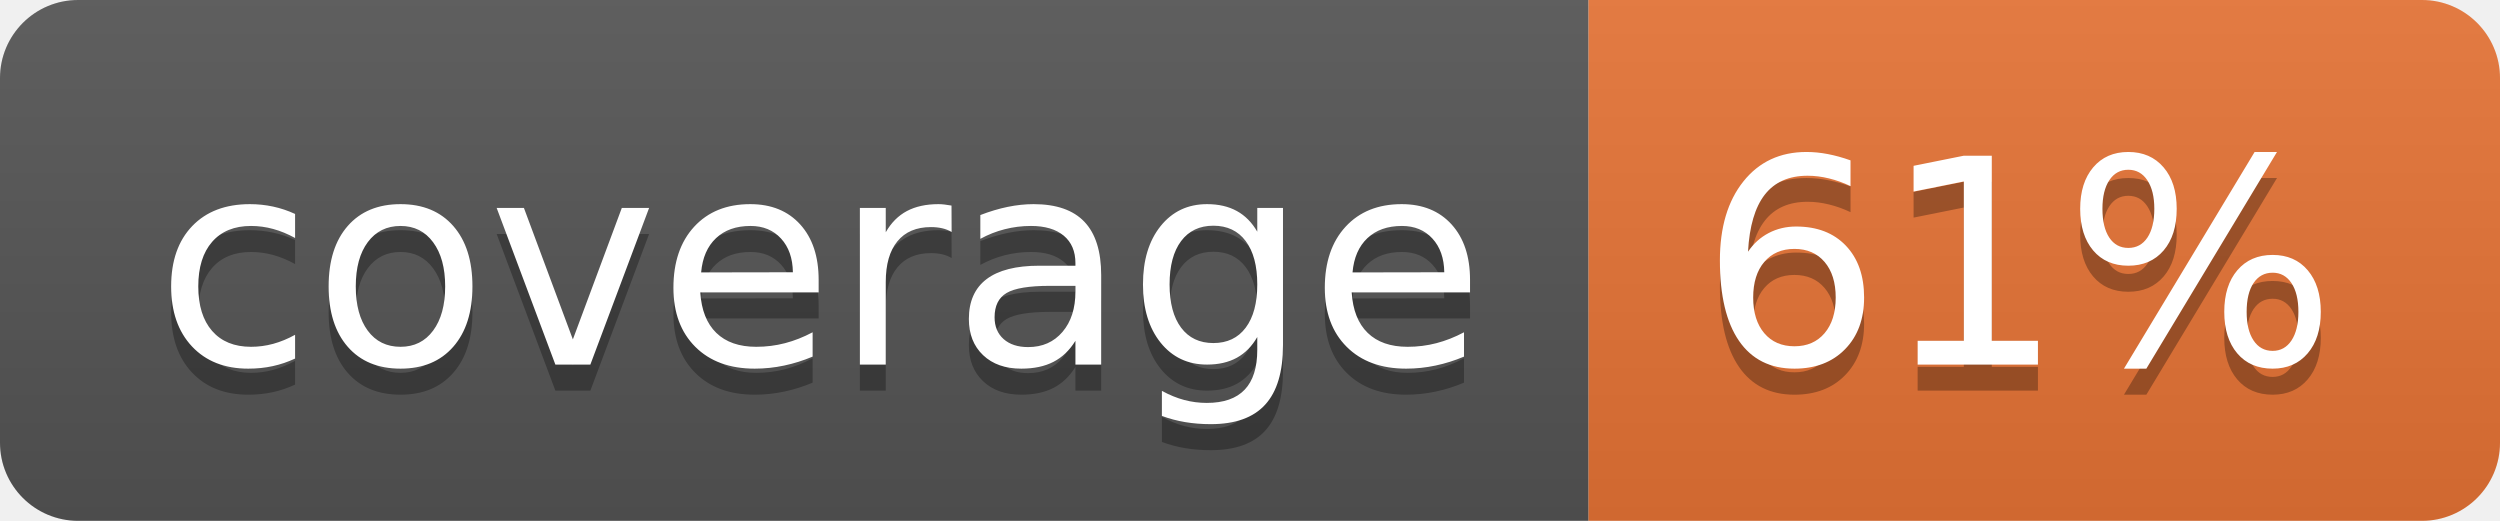
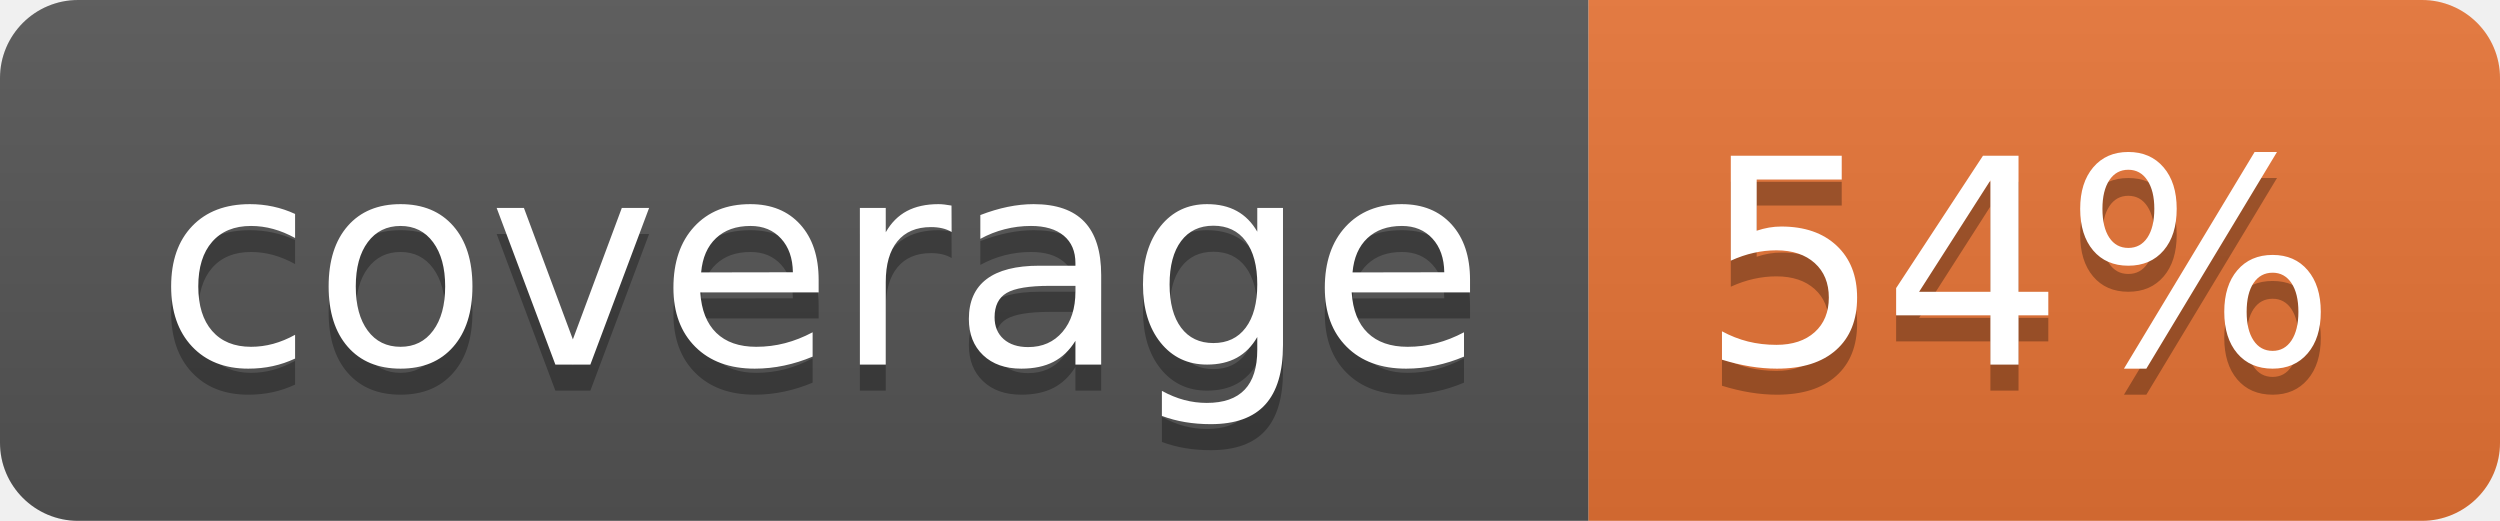
<svg xmlns="http://www.w3.org/2000/svg" width="96" height="20">
  <linearGradient id="b" x2="0" y2="100%">
    <stop offset="0" stop-color="#bbb" stop-opacity=".1" />
    <stop offset="1" stop-opacity=".1" />
  </linearGradient>
  <clipPath id="a">
    <rect width="96" height="20" rx="3" fill="#fff" />
  </clipPath>
  <g clip-path="url(#a)">
    <path fill="#555" d="M0 0h61v20H0z" />
    <path fill="#E87435" d="M61 0h35v20H61z" />
    <path fill="url(#b)" d="M0 0h96v20H0z" />
  </g>
  <g fill="#fff" text-anchor="middle" font-family="DejaVu Sans,Verdana,Geneva,sans-serif" font-size="110">
    <text x="315" y="150" fill="#010101" fill-opacity=".3" transform="scale(.1)" textLength="510">coverage</text>
    <text x="315" y="140" transform="scale(.1)" textLength="510">coverage</text>
-     <text x="775" y="150" fill="#010101" fill-opacity=".3" transform="scale(.1)" textLength="250">61%</text>
-     <text x="775" y="140" transform="scale(.1)" textLength="250">61%</text>
+     <text x="775" y="150" fill="#010101" fill-opacity=".3" transform="scale(.1)" textLength="250">54%</text>
+     <text x="775" y="140" transform="scale(.1)" textLength="250">54%</text>
  </g>
</svg>
